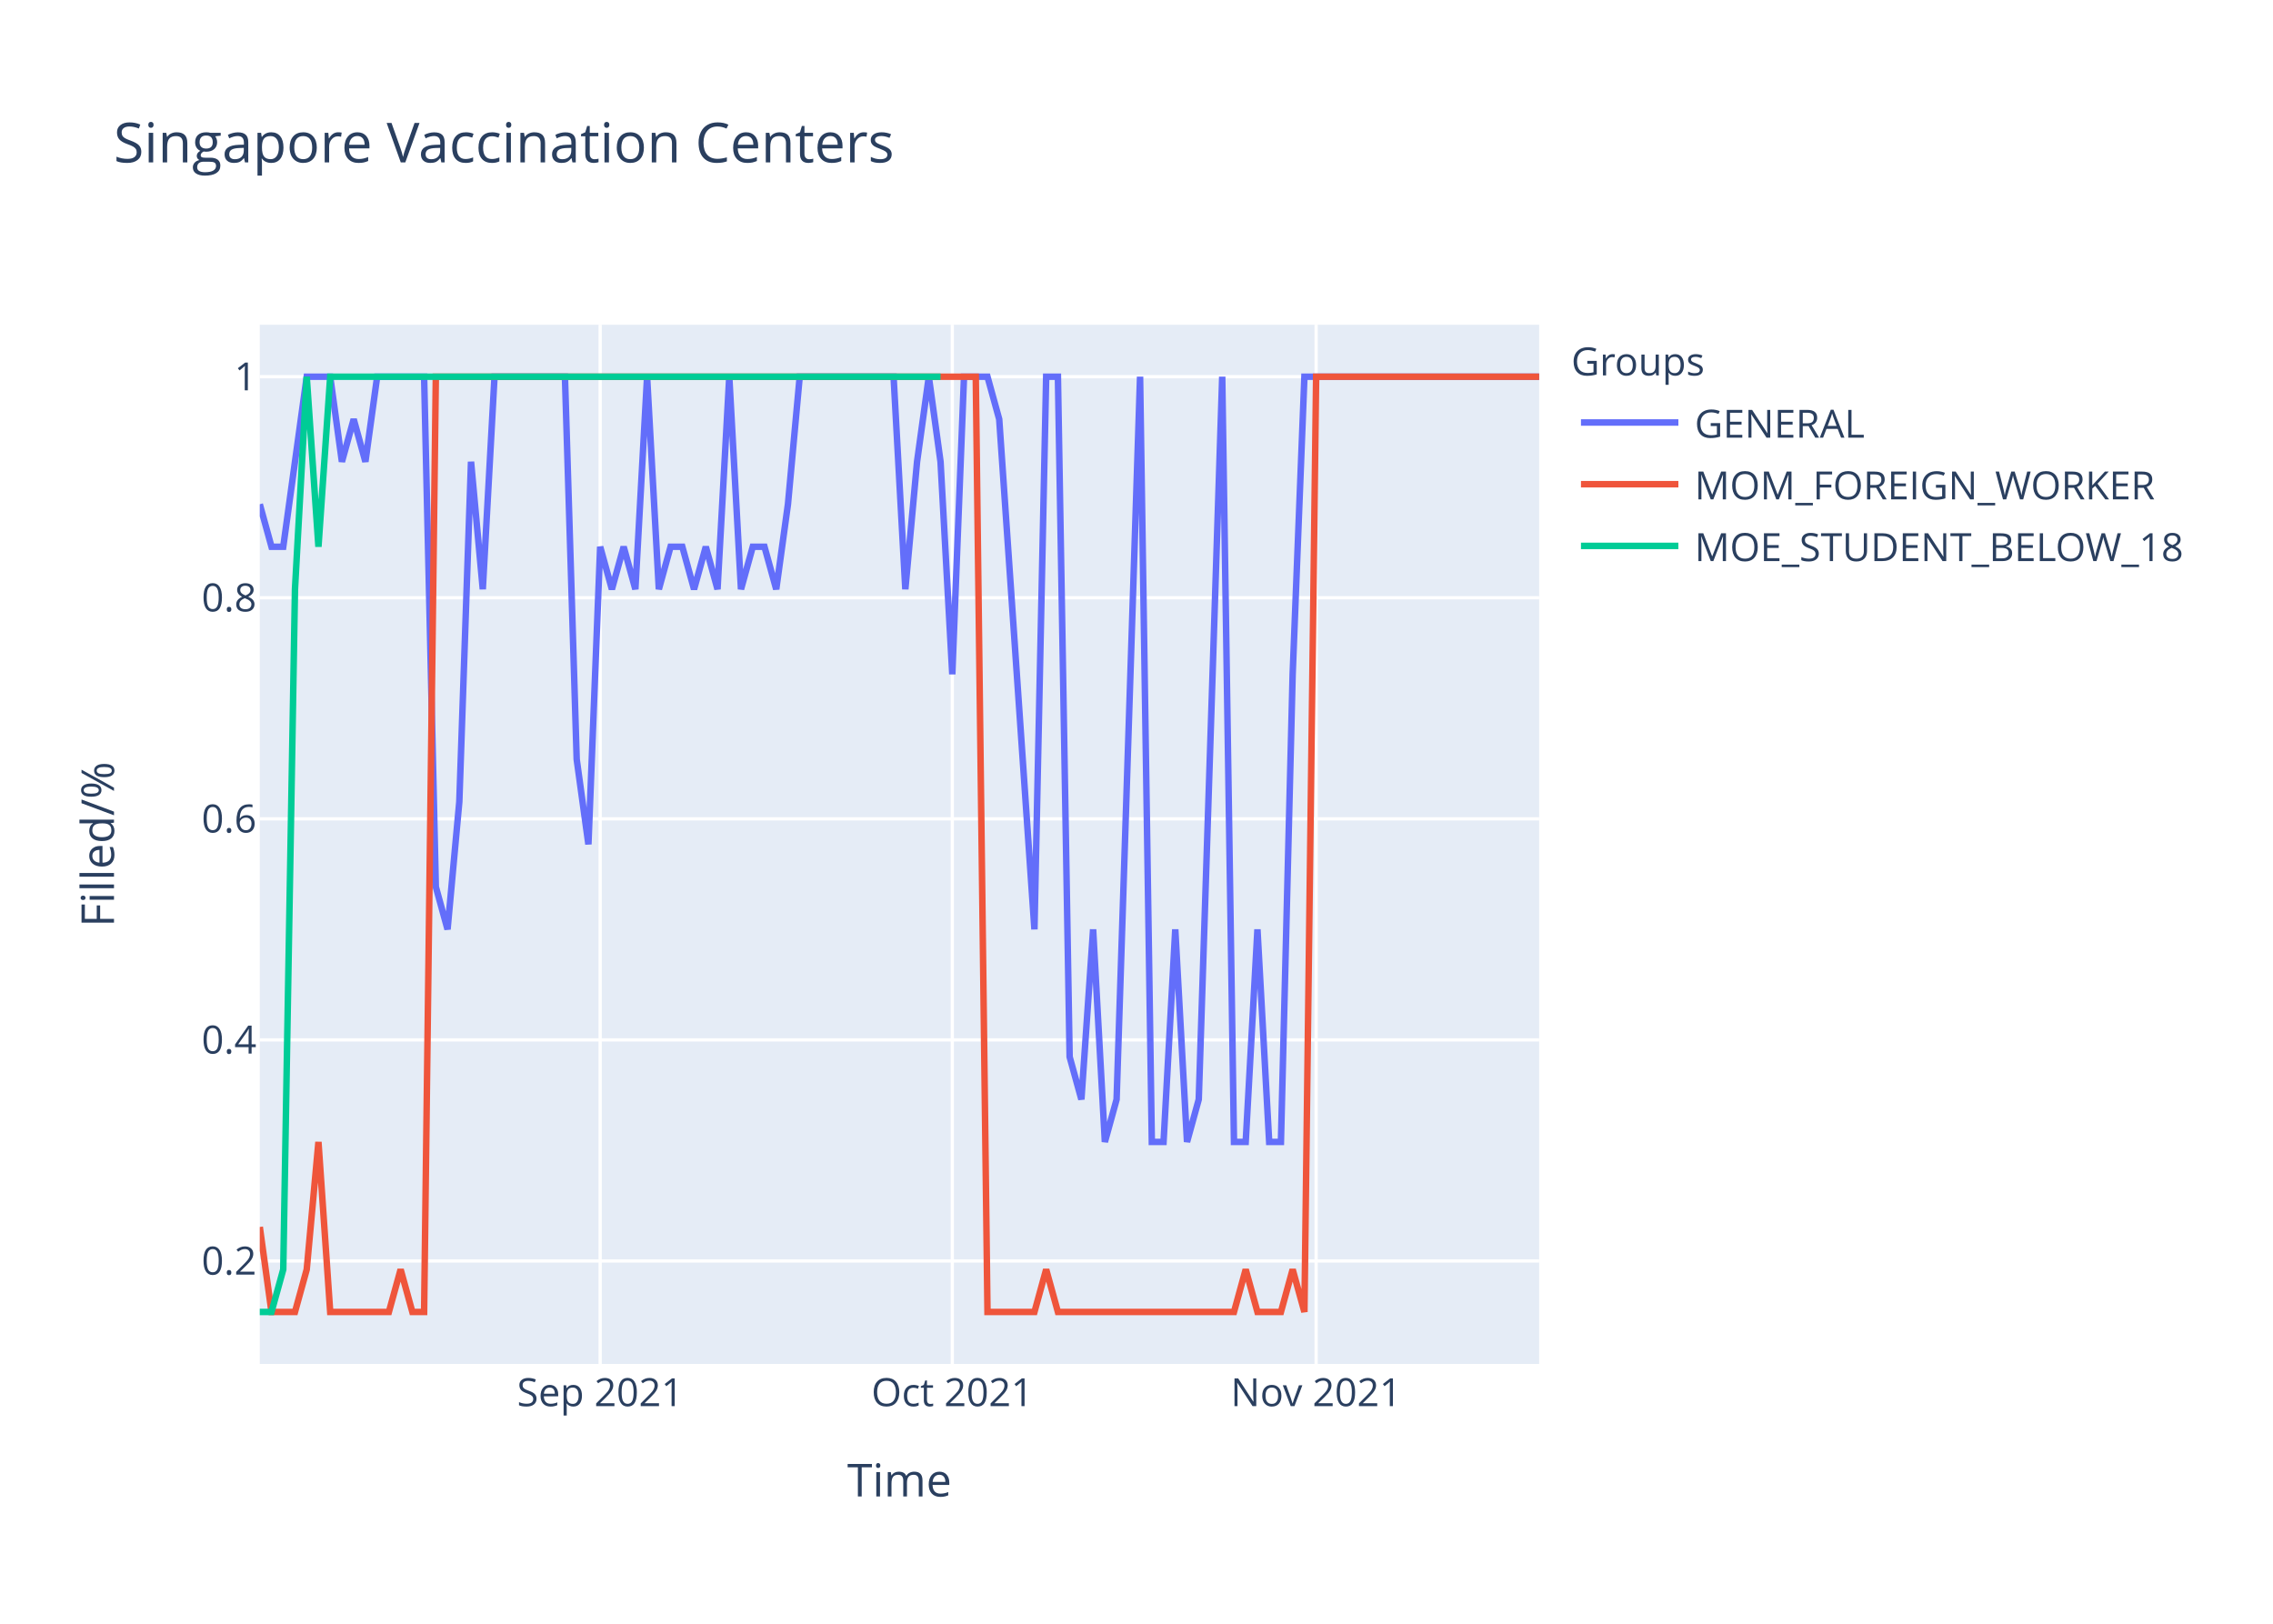
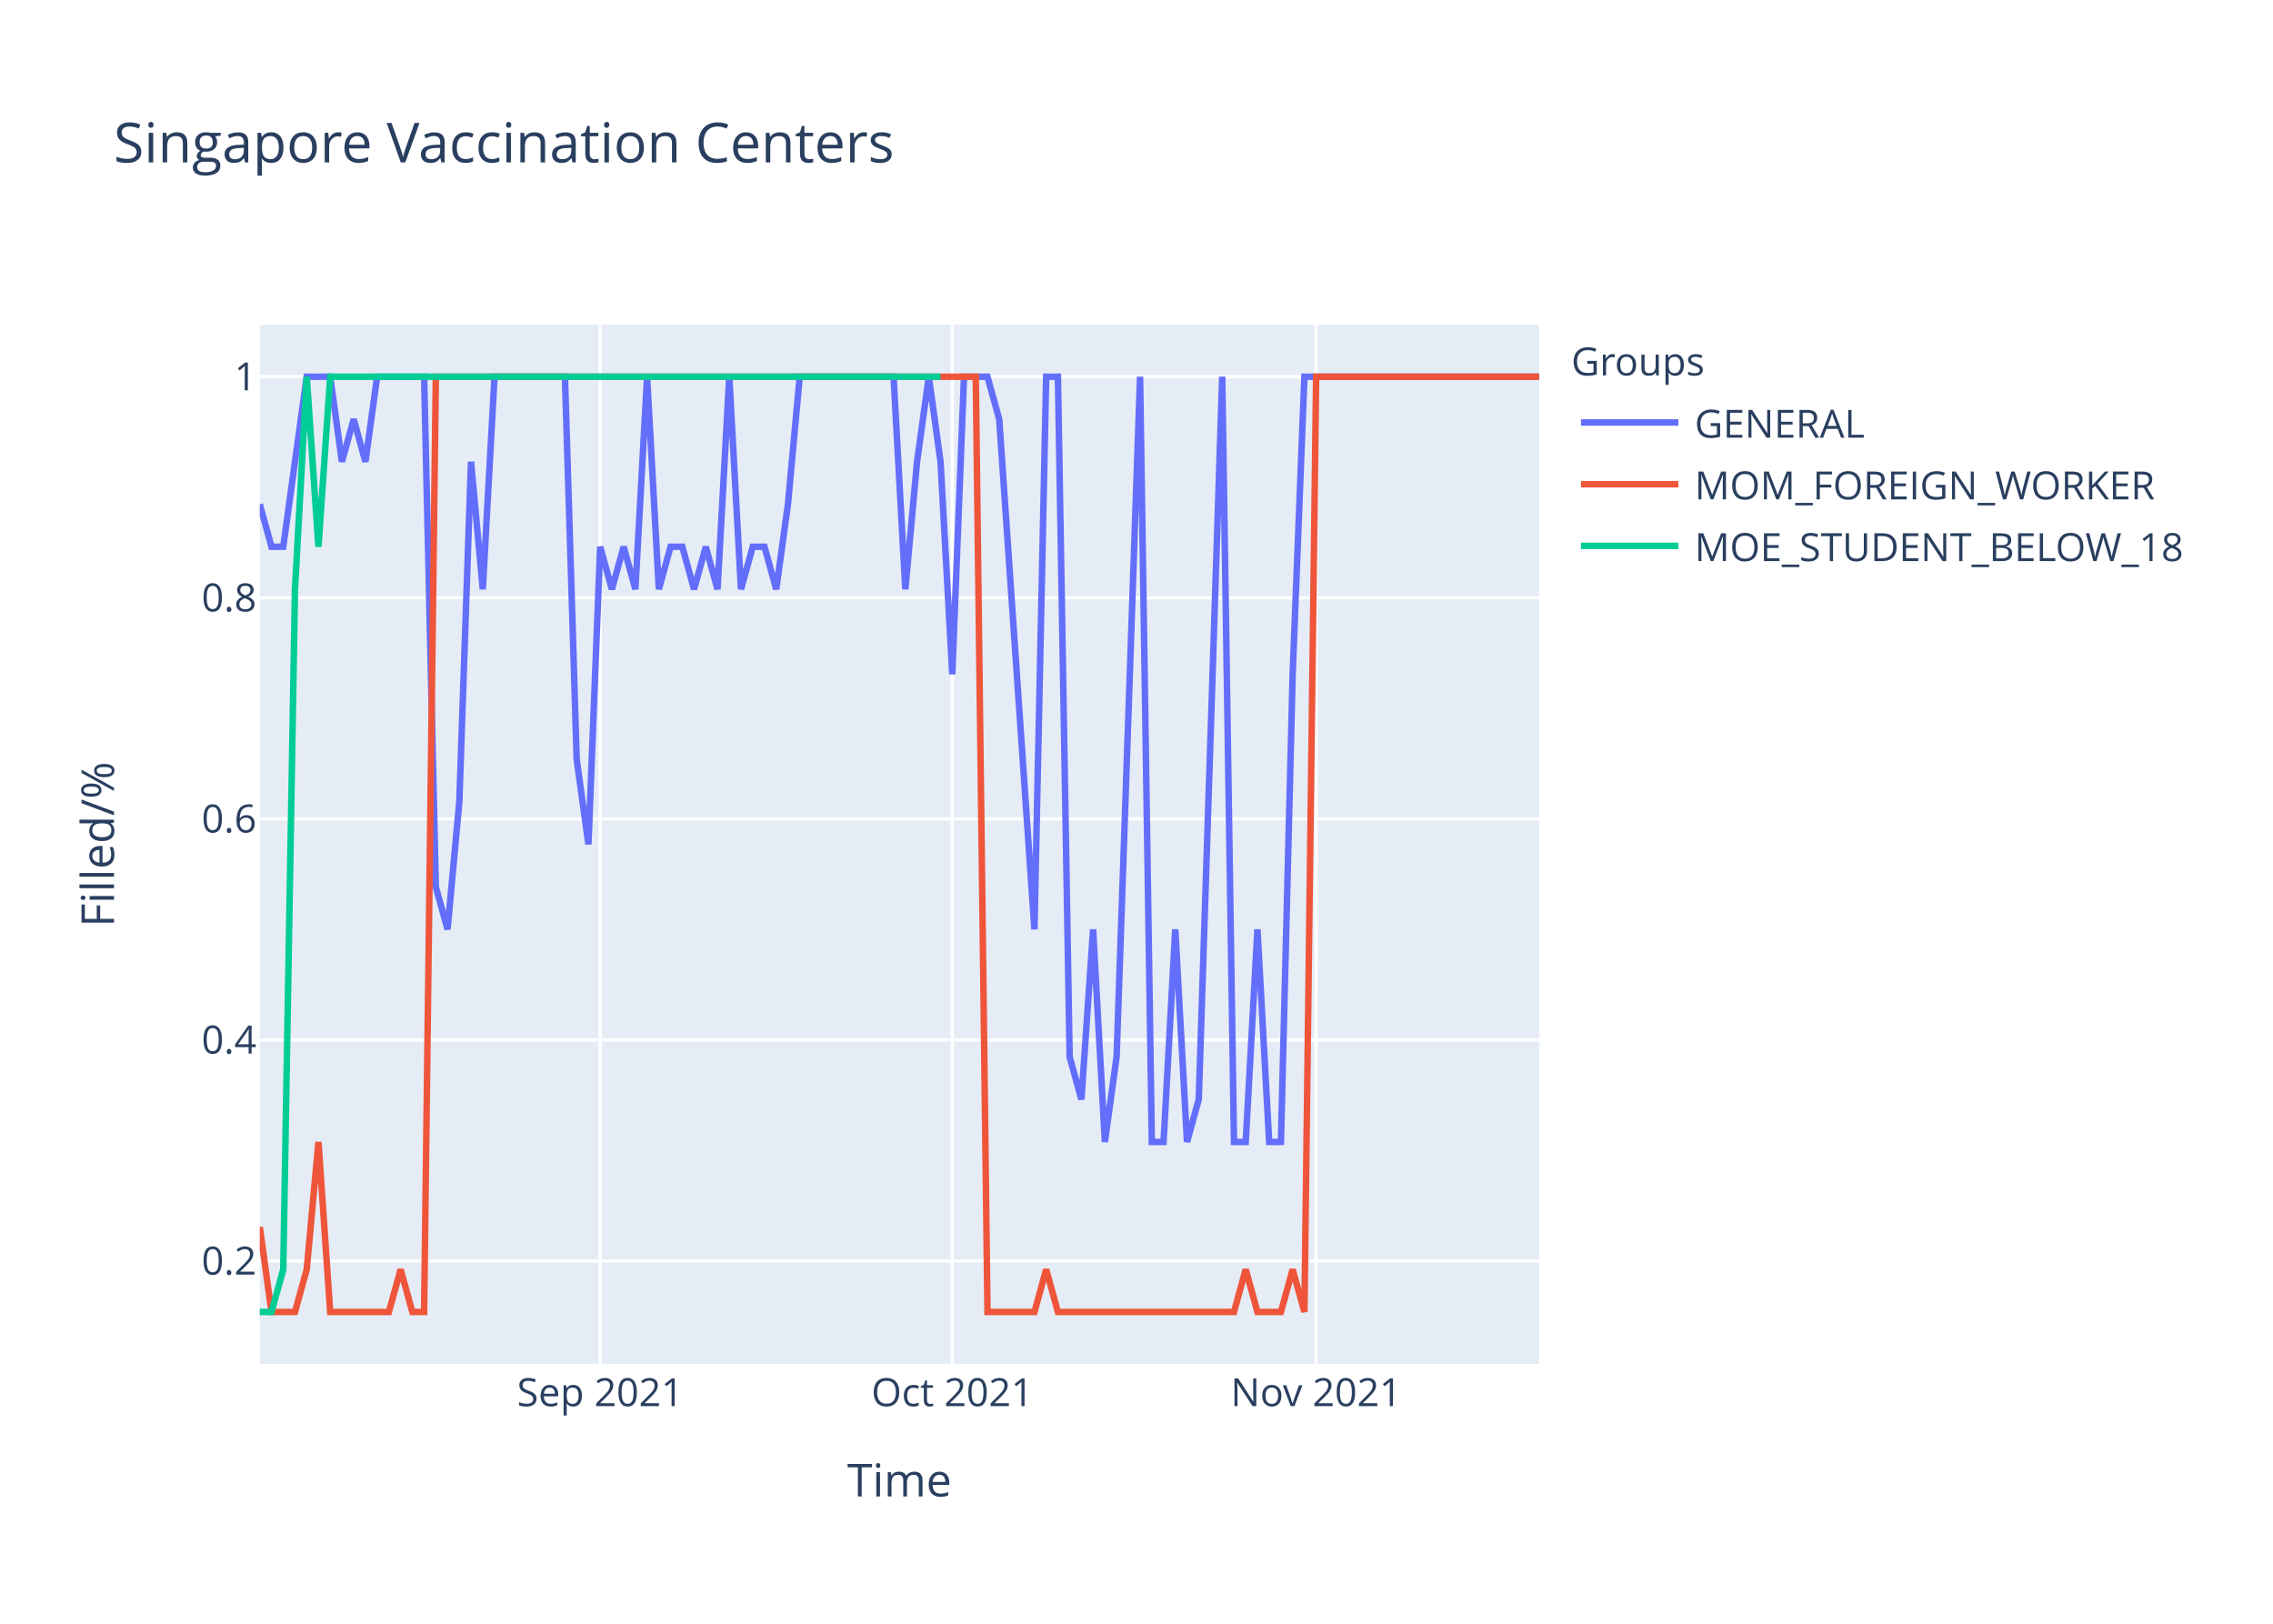
<svg xmlns="http://www.w3.org/2000/svg" class="main-svg" width="700" height="500" style="" viewBox="0 0 700 500">
  <rect x="0" y="0" width="700" height="500" style="fill: rgb(255, 255, 255); fill-opacity: 1;" />
-   <defs id="defs-5ec18c">
+   <defs id="defs-6f2939">
    <g class="clips">
-       <clipPath id="clip5ec18cxyplot" class="plotclip">
+       <clipPath id="clip6f2939xyplot" class="plotclip">
        <rect width="394" height="320" />
      </clipPath>
-       <clipPath class="axesclip" id="clip5ec18cx">
+       <clipPath class="axesclip" id="clip6f2939x">
        <rect x="80" y="0" width="394" height="500" />
      </clipPath>
-       <clipPath class="axesclip" id="clip5ec18cy">
+       <clipPath class="axesclip" id="clip6f2939y">
        <rect x="0" y="100" width="700" height="320" />
      </clipPath>
-       <clipPath class="axesclip" id="clip5ec18cxy">
+       <clipPath class="axesclip" id="clip6f2939xy">
        <rect x="80" y="100" width="394" height="320" />
      </clipPath>
    </g>
    <g class="gradients" />
  </defs>
  <g class="bglayer">
    <rect class="bg" x="80" y="100" width="394" height="320" style="fill: rgb(229, 236, 246); fill-opacity: 1; stroke-width: 0;" />
  </g>
  <g class="layer-below">
    <g class="imagelayer" />
    <g class="shapelayer" />
  </g>
  <g class="cartesianlayer">
    <g class="subplot xy">
      <g class="layer-subplot">
        <g class="shapelayer" />
        <g class="imagelayer" />
      </g>
      <g class="gridlayer">
        <g class="x">
          <path class="xgrid crisp" transform="translate(184.83,0)" d="M0,100v320" style="stroke: rgb(255, 255, 255); stroke-opacity: 1; stroke-width: 1px;" />
          <path class="xgrid crisp" transform="translate(293.27,0)" d="M0,100v320" style="stroke: rgb(255, 255, 255); stroke-opacity: 1; stroke-width: 1px;" />
          <path class="xgrid crisp" transform="translate(405.32,0)" d="M0,100v320" style="stroke: rgb(255, 255, 255); stroke-opacity: 1; stroke-width: 1px;" />
        </g>
        <g class="y">
          <path class="ygrid crisp" transform="translate(0,388.29)" d="M80,0h394" style="stroke: rgb(255, 255, 255); stroke-opacity: 1; stroke-width: 1px;" />
          <path class="ygrid crisp" transform="translate(0,320.22)" d="M80,0h394" style="stroke: rgb(255, 255, 255); stroke-opacity: 1; stroke-width: 1px;" />
          <path class="ygrid crisp" transform="translate(0,252.15)" d="M80,0h394" style="stroke: rgb(255, 255, 255); stroke-opacity: 1; stroke-width: 1px;" />
          <path class="ygrid crisp" transform="translate(0,184.07)" d="M80,0h394" style="stroke: rgb(255, 255, 255); stroke-opacity: 1; stroke-width: 1px;" />
          <path class="ygrid crisp" transform="translate(0,116)" d="M80,0h394" style="stroke: rgb(255, 255, 255); stroke-opacity: 1; stroke-width: 1px;" />
        </g>
      </g>
      <g class="zerolinelayer" />
      <path class="xlines-below" />
      <path class="ylines-below" />
      <g class="overlines-below" />
      <g class="xaxislayer-below" />
      <g class="yaxislayer-below" />
      <g class="overaxes-below" />
-       <g class="plot" transform="translate(80,100)" clip-path="url('#clip5ec18cxyplot')">
+       <g class="plot" transform="translate(80,100)" clip-path="url('#clip6f2939xyplot')">
        <g class="scatterlayer mlayer">
-           <g class="trace scatter trace5a759e" style="stroke-miterlimit: 2; opacity: 1;">
+           <g class="trace scatter tracec714eb" style="stroke-miterlimit: 2; opacity: 1;">
            <g class="fills" />
            <g class="errorbars" />
            <g class="lines">
-               <path class="js-line" d="M0,55.27L3.61,68.36L7.23,68.36L14.46,16L18.07,16L21.69,16L25.3,42.18L28.92,29.09L32.53,42.18L36.15,16L39.76,16L50.61,16L54.22,173.09L57.83,186.18L61.45,146.91L65.06,42.18L68.68,81.45L72.29,16L75.91,16L93.98,16L97.6,133.82L101.21,160L104.83,68.36L108.44,81.45L112.06,68.36L115.67,81.45L119.28,16L122.9,81.45L126.51,68.36L130.13,68.36L133.74,81.45L137.36,68.36L140.97,81.45L144.59,16L148.2,81.45L151.82,68.36L155.43,68.36L159.05,81.45L162.66,55.27L166.28,16L169.89,16L195.19,16L198.81,81.45L202.42,42.18L206.04,16L209.65,42.18L213.27,107.64L216.88,16L220.5,16L224.11,16L227.72,29.09L238.57,186.18L242.18,16L245.8,16L249.41,225.45L253.03,238.55L256.64,186.18L260.26,251.64L263.87,238.55L271.1,16L274.72,251.64L278.33,251.64L281.94,186.18L285.56,251.64L289.17,238.55L296.4,16L300.02,251.64L303.63,251.64L307.25,186.18L310.86,251.64L314.48,251.64L318.09,107.64L321.71,16L394,16" style="vector-effect: non-scaling-stroke; fill: none; stroke: rgb(99, 110, 250); stroke-opacity: 1; stroke-width: 2px; opacity: 1;" />
+               <path class="js-line" d="M0,55.27L3.61,68.36L7.23,68.36L14.46,16L18.07,16L21.69,16L25.3,42.18L28.92,29.09L32.53,42.18L36.15,16L39.76,16L50.61,16L54.22,173.09L57.83,186.18L61.45,146.91L65.06,42.18L68.68,81.45L72.29,16L75.91,16L93.98,16L97.6,133.82L101.21,160L104.83,68.36L108.44,81.45L112.06,68.36L115.67,81.45L119.28,16L122.9,81.45L126.51,68.36L130.13,68.36L133.74,81.45L137.36,68.36L140.97,81.45L144.59,16L148.2,81.45L151.82,68.36L155.43,68.36L159.05,81.45L162.66,55.27L166.28,16L169.89,16L195.19,16L198.81,81.45L202.42,42.18L206.04,16L209.65,42.18L213.27,107.64L216.88,16L220.5,16L224.11,16L227.72,29.09L238.57,186.18L242.18,16L245.8,16L249.41,225.45L253.03,238.55L256.64,186.18L260.26,251.64L263.87,225.45L271.1,16L274.72,251.64L278.33,251.64L281.94,186.18L285.56,251.64L289.17,238.55L296.4,16L300.02,251.64L303.63,251.64L307.25,186.18L310.86,251.64L314.48,251.64L318.09,107.64L321.71,16L394,16" style="vector-effect: non-scaling-stroke; fill: none; stroke: rgb(99, 110, 250); stroke-opacity: 1; stroke-width: 2px; opacity: 1;" />
            </g>
            <g class="points" />
            <g class="text" />
          </g>
-           <g class="trace scatter tracef55fcd" style="stroke-miterlimit: 2; opacity: 1;">
+           <g class="trace scatter tracebb6efc" style="stroke-miterlimit: 2; opacity: 1;">
            <g class="fills" />
            <g class="errorbars" />
            <g class="lines">
              <path class="js-line" d="M0,277.82L3.61,304L7.23,304L10.84,304L14.46,290.91L18.07,251.64L21.69,304L39.76,304L43.38,290.91L46.99,304L50.61,304L54.22,16L57.83,16L220.5,16L224.11,304L238.57,304L242.18,290.91L245.8,304L249.41,304L300.02,304L303.63,290.91L307.25,304L310.86,304L314.48,304L318.09,290.91L321.71,304L325.32,16L394,16" style="vector-effect: non-scaling-stroke; fill: none; stroke: rgb(239, 85, 59); stroke-opacity: 1; stroke-width: 2px; opacity: 1;" />
            </g>
            <g class="points" />
            <g class="text" />
          </g>
-           <g class="trace scatter traceb7d3c0" style="stroke-miterlimit: 2; opacity: 1;">
+           <g class="trace scatter trace0eb026" style="stroke-miterlimit: 2; opacity: 1;">
            <g class="fills" />
            <g class="errorbars" />
            <g class="lines">
              <path class="js-line" d="M0,304L3.61,304L7.23,290.91L10.84,81.45L14.46,16L18.07,68.36L21.69,16L209.65,16" style="vector-effect: non-scaling-stroke; fill: none; stroke: rgb(0, 204, 150); stroke-opacity: 1; stroke-width: 2px; opacity: 1;" />
            </g>
            <g class="points" />
            <g class="text" />
          </g>
        </g>
      </g>
      <g class="overplot" />
      <path class="xlines-above crisp" d="M0,0" style="fill: none;" />
      <path class="ylines-above crisp" d="M0,0" style="fill: none;" />
      <g class="overlines-above" />
      <g class="xaxislayer-above">
        <g class="xtick">
          <text text-anchor="middle" x="0" y="433" transform="translate(184.83,0)" style="font-family: 'Open Sans', verdana, arial, sans-serif; font-size: 12px; fill: rgb(42, 63, 95); fill-opacity: 1; white-space: pre;">Sep 2021</text>
        </g>
        <g class="xtick">
          <text text-anchor="middle" x="0" y="433" transform="translate(293.27,0)" style="font-family: 'Open Sans', verdana, arial, sans-serif; font-size: 12px; fill: rgb(42, 63, 95); fill-opacity: 1; white-space: pre;">Oct 2021</text>
        </g>
        <g class="xtick">
          <text text-anchor="middle" x="0" y="433" transform="translate(405.32,0)" style="font-family: 'Open Sans', verdana, arial, sans-serif; font-size: 12px; fill: rgb(42, 63, 95); fill-opacity: 1; white-space: pre;">Nov 2021</text>
        </g>
      </g>
      <g class="yaxislayer-above">
        <g class="ytick">
          <text text-anchor="end" x="79" y="4.2" transform="translate(0,388.29)" style="font-family: 'Open Sans', verdana, arial, sans-serif; font-size: 12px; fill: rgb(42, 63, 95); fill-opacity: 1; white-space: pre;">0.2</text>
        </g>
        <g class="ytick">
          <text text-anchor="end" x="79" y="4.2" transform="translate(0,320.22)" style="font-family: 'Open Sans', verdana, arial, sans-serif; font-size: 12px; fill: rgb(42, 63, 95); fill-opacity: 1; white-space: pre;">0.4</text>
        </g>
        <g class="ytick">
          <text text-anchor="end" x="79" y="4.2" transform="translate(0,252.15)" style="font-family: 'Open Sans', verdana, arial, sans-serif; font-size: 12px; fill: rgb(42, 63, 95); fill-opacity: 1; white-space: pre;">0.6</text>
        </g>
        <g class="ytick">
          <text text-anchor="end" x="79" y="4.2" transform="translate(0,184.07)" style="font-family: 'Open Sans', verdana, arial, sans-serif; font-size: 12px; fill: rgb(42, 63, 95); fill-opacity: 1; white-space: pre;">0.8</text>
        </g>
        <g class="ytick">
          <text text-anchor="end" x="79" y="4.2" transform="translate(0,116)" style="font-family: 'Open Sans', verdana, arial, sans-serif; font-size: 12px; fill: rgb(42, 63, 95); fill-opacity: 1; white-space: pre;">1</text>
        </g>
      </g>
      <g class="overaxes-above" />
    </g>
  </g>
  <g class="polarlayer" />
  <g class="ternarylayer" />
  <g class="geolayer" />
  <g class="funnelarealayer" />
  <g class="pielayer" />
  <g class="treemaplayer" />
  <g class="sunburstlayer" />
  <g class="glimages" />
-   <defs id="topdefs-5ec18c">
+   <defs id="topdefs-6f2939">
    <g class="clips" />
-     <clipPath id="legend5ec18c">
+     <clipPath id="legend6f2939">
      <rect width="206" height="83" x="0" y="0" />
    </clipPath>
  </defs>
  <g class="layer-above">
    <g class="imagelayer" />
    <g class="shapelayer" />
  </g>
  <g class="infolayer">
    <g class="legend" pointer-events="all" transform="translate(481.88,100)">
      <rect class="bg" shape-rendering="crispEdges" width="206" height="83" x="0" y="0" style="stroke: rgb(68, 68, 68); stroke-opacity: 1; fill: rgb(255, 255, 255); fill-opacity: 1; stroke-width: 0px;" />
-       <g class="scrollbox" transform="" clip-path="url('#legend5ec18c')">
+       <g class="scrollbox" transform="" clip-path="url('#legend6f2939')">
        <text class="legendtitletext" text-anchor="start" x="2" y="15.6" style="font-family: 'Open Sans', verdana, arial, sans-serif; font-size: 12px; fill: rgb(42, 63, 95); fill-opacity: 1; white-space: pre;">Groups</text>
        <g class="groups" transform="">
          <g class="traces" transform="translate(0,30.1)" style="opacity: 1;">
            <text class="legendtext" text-anchor="start" x="40" y="4.68" style="font-family: 'Open Sans', verdana, arial, sans-serif; font-size: 12px; fill: rgb(42, 63, 95); fill-opacity: 1; white-space: pre;">GENERAL</text>
            <g class="layers" style="opacity: 1;">
              <g class="legendfill" />
              <g class="legendlines">
                <path class="js-line" d="M5,0h30" style="fill: none; stroke: rgb(99, 110, 250); stroke-opacity: 1; stroke-width: 2px;" />
              </g>
              <g class="legendsymbols">
                <g class="legendpoints" />
              </g>
            </g>
            <rect class="legendtoggle" x="0" y="-9.5" width="200.906" height="19" style="fill: rgb(0, 0, 0); fill-opacity: 0;" />
          </g>
        </g>
        <g class="groups" transform="">
          <g class="traces" transform="translate(0,49.1)" style="opacity: 1;">
            <text class="legendtext" text-anchor="start" x="40" y="4.68" style="font-family: 'Open Sans', verdana, arial, sans-serif; font-size: 12px; fill: rgb(42, 63, 95); fill-opacity: 1; white-space: pre;">MOM_FOREIGN_WORKER</text>
            <g class="layers" style="opacity: 1;">
              <g class="legendfill" />
              <g class="legendlines">
                <path class="js-line" d="M5,0h30" style="fill: none; stroke: rgb(239, 85, 59); stroke-opacity: 1; stroke-width: 2px;" />
              </g>
              <g class="legendsymbols">
                <g class="legendpoints" />
              </g>
            </g>
            <rect class="legendtoggle" x="0" y="-9.5" width="200.906" height="19" style="fill: rgb(0, 0, 0); fill-opacity: 0;" />
          </g>
        </g>
        <g class="groups" transform="">
          <g class="traces" transform="translate(0,68.1)" style="opacity: 1;">
            <text class="legendtext" text-anchor="start" x="40" y="4.68" style="font-family: 'Open Sans', verdana, arial, sans-serif; font-size: 12px; fill: rgb(42, 63, 95); fill-opacity: 1; white-space: pre;">MOE_STUDENT_BELOW_18</text>
            <g class="layers" style="opacity: 1;">
              <g class="legendfill" />
              <g class="legendlines">
                <path class="js-line" d="M5,0h30" style="fill: none; stroke: rgb(0, 204, 150); stroke-opacity: 1; stroke-width: 2px;" />
              </g>
              <g class="legendsymbols">
                <g class="legendpoints" />
              </g>
            </g>
            <rect class="legendtoggle" x="0" y="-9.5" width="200.906" height="19" style="fill: rgb(0, 0, 0); fill-opacity: 0;" />
          </g>
        </g>
      </g>
      <rect class="scrollbar" rx="20" ry="3" width="0" height="0" x="0" y="0" style="fill: rgb(128, 139, 164); fill-opacity: 1;" />
    </g>
    <g class="g-gtitle">
      <text class="gtitle" x="35" y="50" text-anchor="start" dy="0em" style="font-family: 'Open Sans', verdana, arial, sans-serif; font-size: 17px; fill: rgb(42, 63, 95); opacity: 1; font-weight: normal; white-space: pre;">Singapore Vaccination Centers</text>
    </g>
    <g class="g-xtitle">
      <text class="xtitle" x="277" y="460.8" text-anchor="middle" style="font-family: 'Open Sans', verdana, arial, sans-serif; font-size: 14px; fill: rgb(42, 63, 95); opacity: 1; font-weight: normal; white-space: pre;">Time</text>
    </g>
    <g class="g-ytitle">
      <text class="ytitle" transform="rotate(-90,35.10625,260)" x="35.106" y="260" text-anchor="middle" style="font-family: 'Open Sans', verdana, arial, sans-serif; font-size: 14px; fill: rgb(42, 63, 95); opacity: 1; font-weight: normal; white-space: pre;">Filled/%</text>
    </g>
  </g>
</svg>
